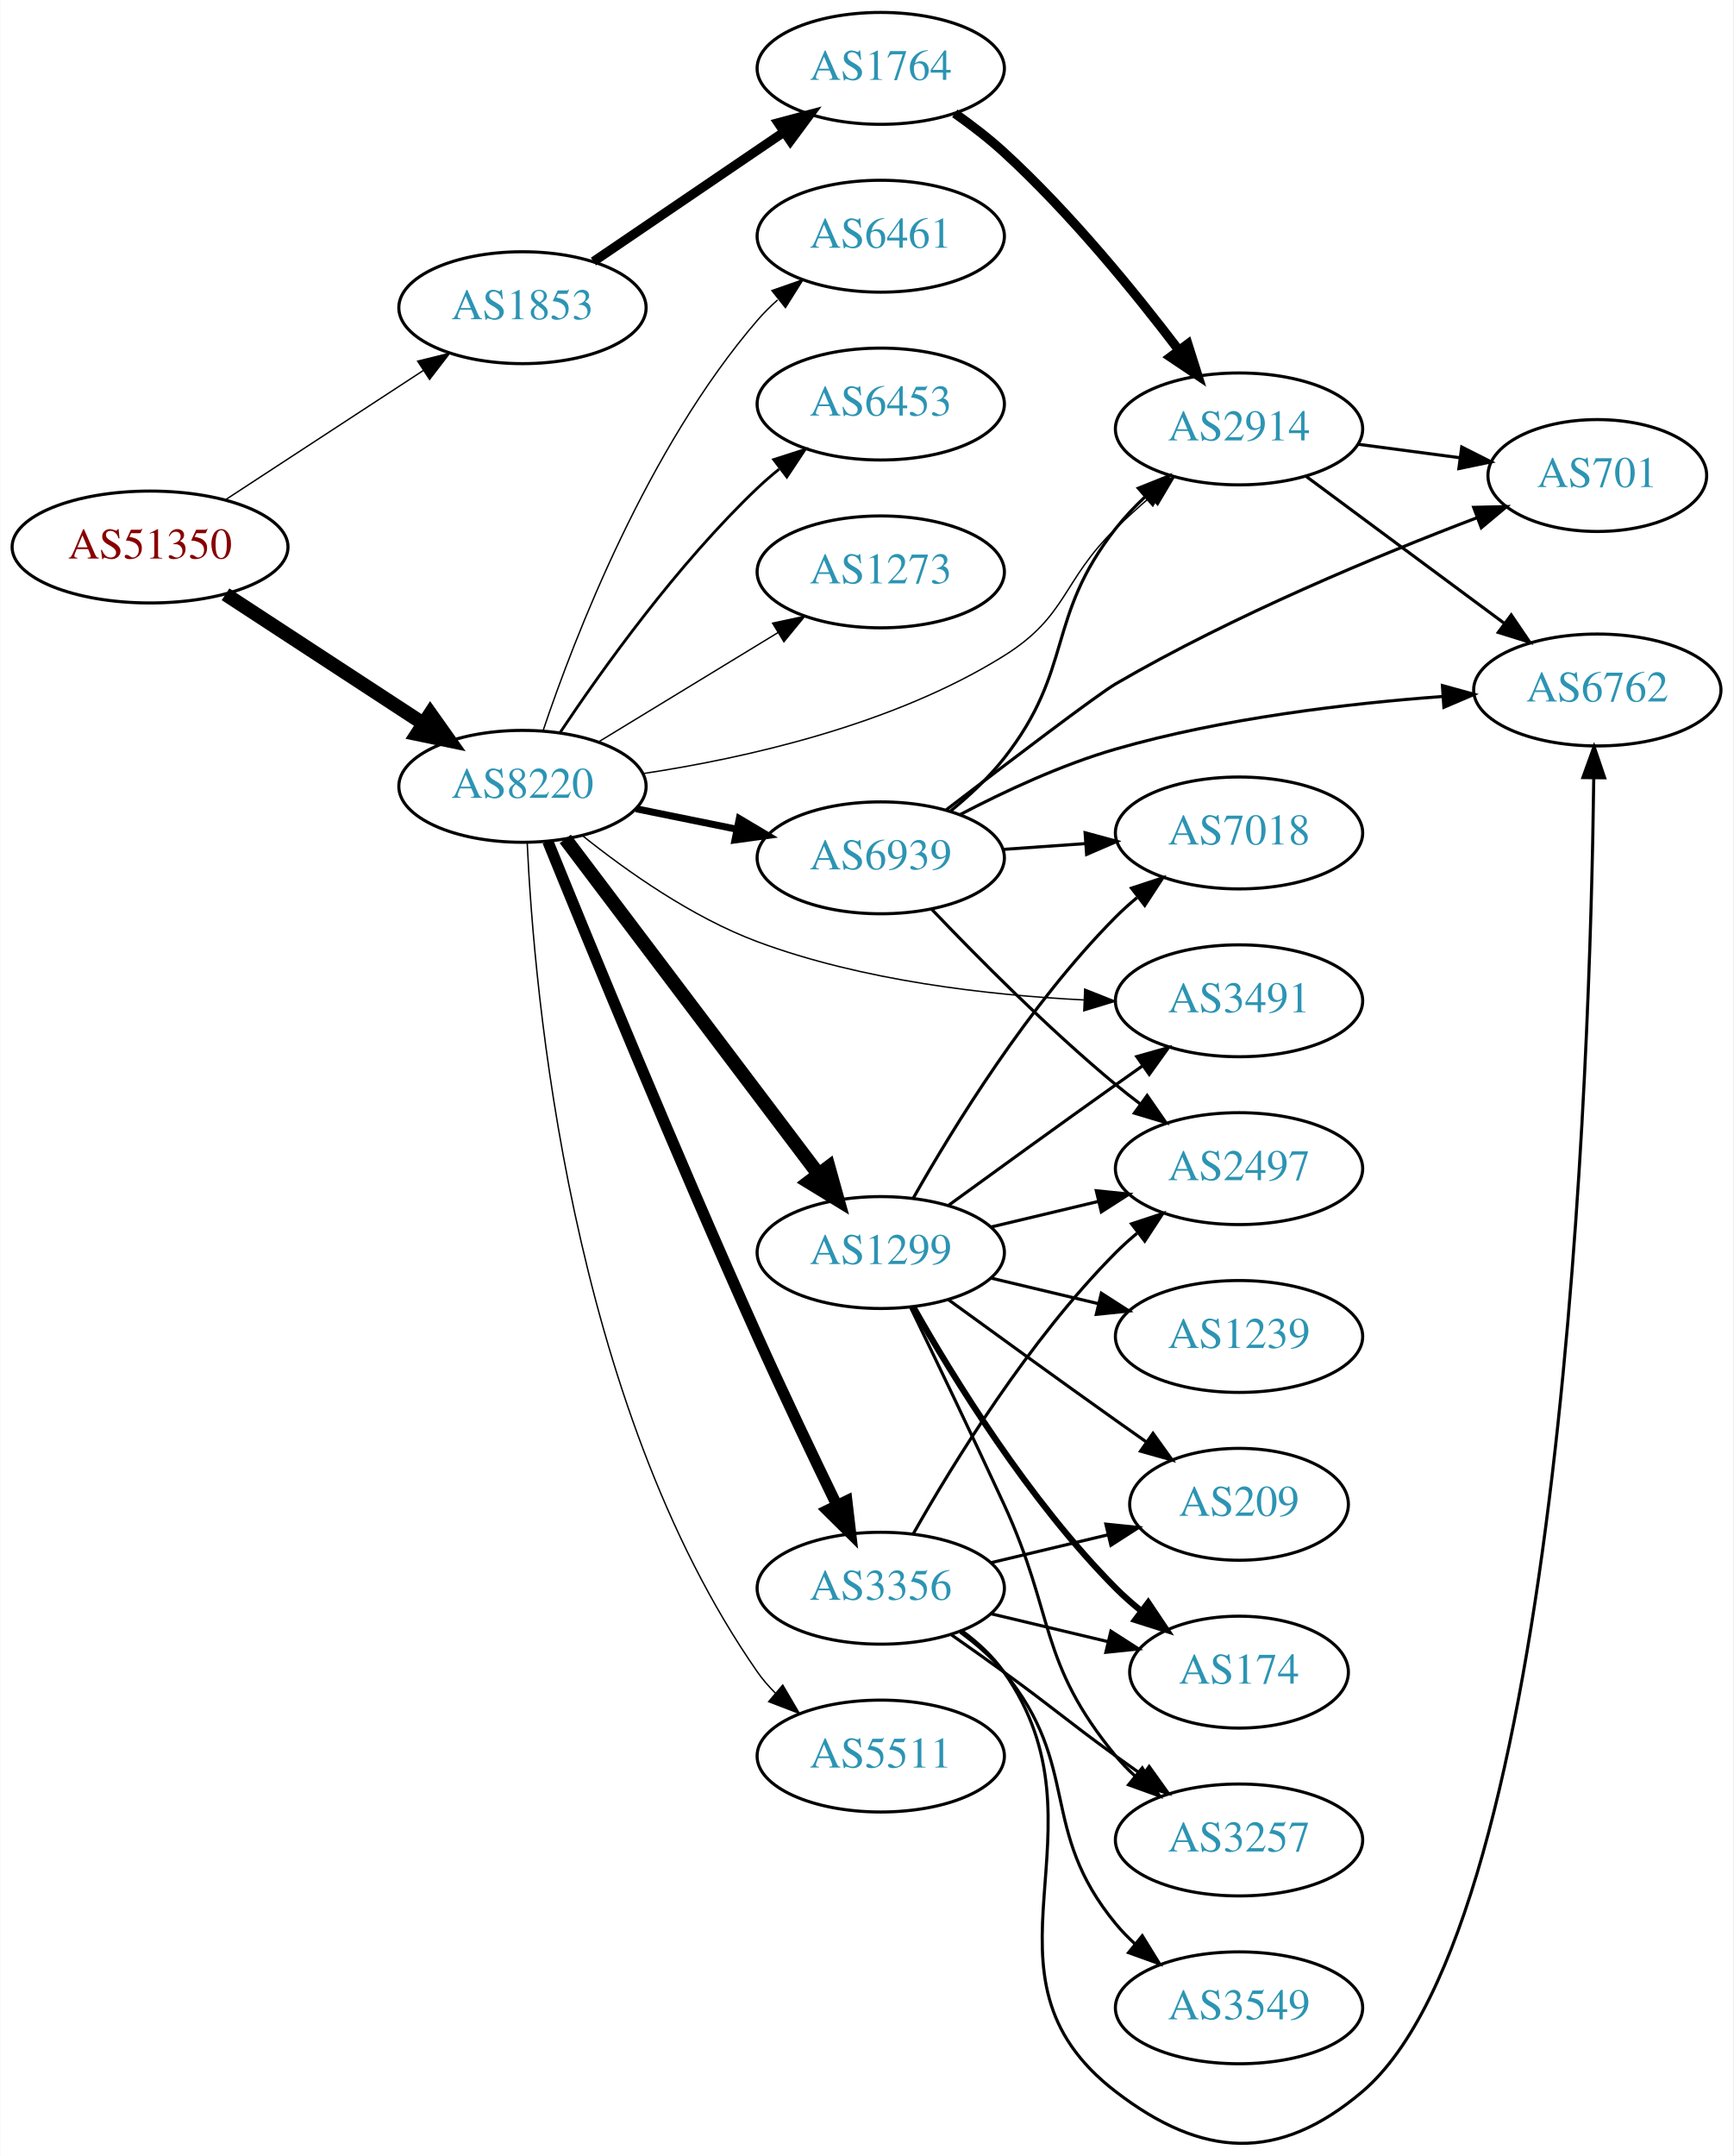
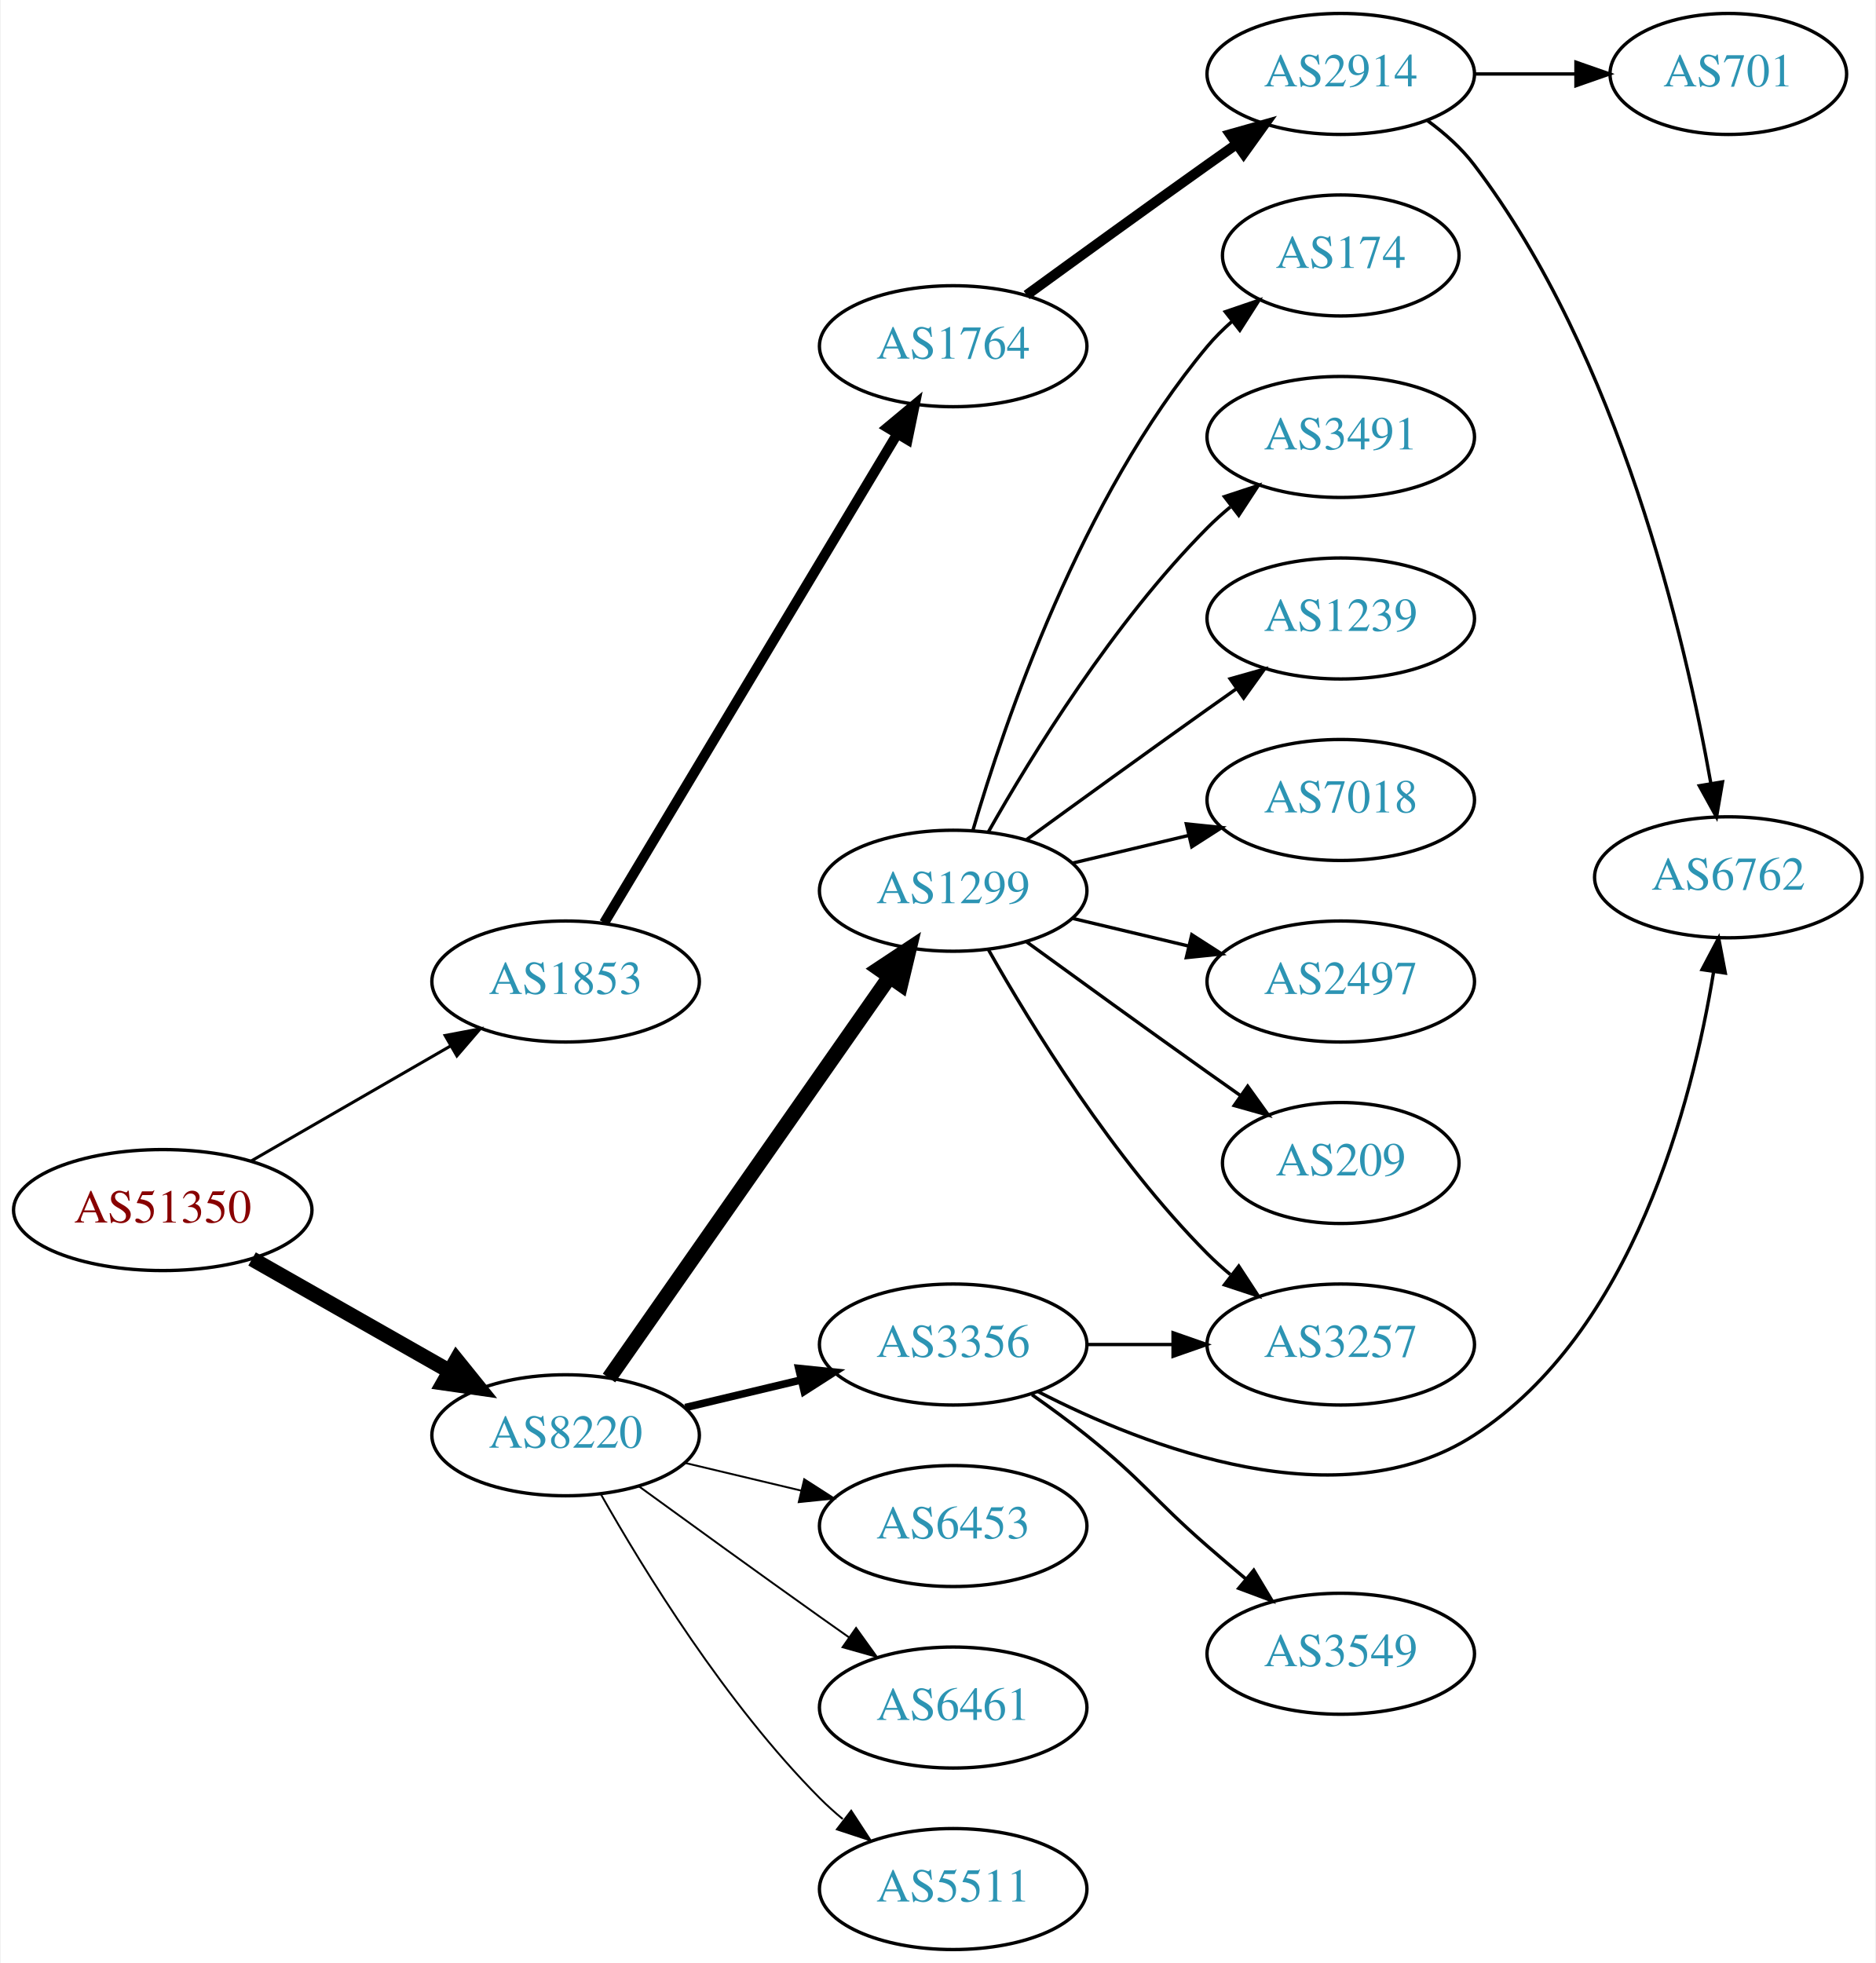
- <svg xmlns="http://www.w3.org/2000/svg" xmlns:xlink="http://www.w3.org/1999/xlink" width="558pt" height="694pt" viewBox="0.00 0.00 557.56 693.68">
-   <g id="graph0" class="graph" transform="scale(1 1) rotate(0) translate(4 689.682)">
-     <polygon fill="white" stroke="none" points="-4,4 -4,-689.682 553.564,-689.682 553.564,4 -4,4" />
+ <svg xmlns="http://www.w3.org/2000/svg" xmlns:xlink="http://www.w3.org/1999/xlink" width="558pt" height="584pt" viewBox="0.00 0.00 557.56 584.00">
+   <g id="graph0" class="graph" transform="scale(1 1) rotate(0) translate(4 580)">
+     <polygon fill="white" stroke="none" points="-4,4 -4,-580 553.564,-580 553.564,4 -4,4" />
    <g id="node1" class="node">
      <g id="a_node1">
        <a xlink:href="/asn/51350" xlink:title="AS51350 ~ Fachhochschule Technikum Wien [AT]">
-           <ellipse fill="#ffffff" stroke="black" cx="44.196" cy="-513.682" rx="44.393" ry="18" />
-           <text text-anchor="middle" x="44.196" y="-509.982" font-family="Times,serif" font-size="14.00" fill="#880000">AS51350</text>
+           <ellipse fill="#ffffff" stroke="black" cx="44.196" cy="-220" rx="44.393" ry="18" />
+           <text text-anchor="middle" x="44.196" y="-216.3" font-family="Times,serif" font-size="14.00" fill="#880000">AS51350</text>
        </a>
      </g>
    </g>
    <g id="node2" class="node">
      <g id="a_node2">
        <a xlink:href="/asn/1853" xlink:title="AS1853 ~ ACOnet Backbone [AT]">
-           <ellipse fill="#ffffff" stroke="black" cx="164.039" cy="-590.682" rx="39.794" ry="18" />
-           <text text-anchor="middle" x="164.039" y="-586.982" font-family="Times,serif" font-size="14.00" fill="#2c94b3">AS1853</text>
+           <ellipse fill="#ffffff" stroke="black" cx="164.039" cy="-288" rx="39.794" ry="18" />
+           <text text-anchor="middle" x="164.039" y="-284.3" font-family="Times,serif" font-size="14.00" fill="#2c94b3">AS1853</text>
        </a>
      </g>
    </g>
    <g id="edge1" class="edge">
-       <path fill="none" stroke="black" stroke-width="0.45" d="M68.478,-528.895C86.708,-540.806 112.229,-557.482 132.163,-570.508" />
-       <polygon fill="black" stroke="black" stroke-width="0.45" points="130.319,-573.483 140.605,-576.023 134.148,-567.623 130.319,-573.483" />
+       <path fill="none" stroke="black" stroke-width="0.9" d="M70.476,-234.588C87.796,-244.582 110.947,-257.941 129.763,-268.799" />
+       <polygon fill="black" stroke="black" stroke-width="0.9" points="128.196,-271.935 138.607,-273.902 131.695,-265.872 128.196,-271.935" />
    </g>
    <g id="node3" class="node">
      <g id="a_node3">
        <a xlink:href="/asn/8220" xlink:title="AS8220 ~ COLT [GB]">
-           <ellipse fill="#ffffff" stroke="black" cx="164.039" cy="-436.682" rx="39.794" ry="18" />
-           <text text-anchor="middle" x="164.039" y="-432.982" font-family="Times,serif" font-size="14.00" fill="#2c94b3">AS8220</text>
+           <ellipse fill="#ffffff" stroke="black" cx="164.039" cy="-153" rx="39.794" ry="18" />
+           <text text-anchor="middle" x="164.039" y="-149.3" font-family="Times,serif" font-size="14.00" fill="#2c94b3">AS8220</text>
        </a>
      </g>
    </g>
    <g id="edge2" class="edge">
-       <path fill="none" stroke="black" stroke-width="4.5" d="M68.478,-498.469C86.708,-486.557 112.229,-469.882 132.163,-456.856" />
-       <polygon fill="black" stroke="black" stroke-width="4.5" points="134.387,-460.107 140.605,-451.341 130.079,-453.514 134.387,-460.107" />
+       <path fill="none" stroke="black" stroke-width="4.5" d="M70.766,-205.462C87.985,-195.672 110.871,-182.66 129.542,-172.045" />
+       <polygon fill="black" stroke="black" stroke-width="4.5" points="131.579,-175.416 138.326,-167.05 127.687,-168.57 131.579,-175.416" />
    </g>
    <g id="node4" class="node">
      <g id="a_node4">
        <a xlink:href="/asn/1764" xlink:title="AS1764 ~ NEXTLAYER-AS [AT]">
-           <ellipse fill="#ffffff" stroke="black" cx="279.332" cy="-667.682" rx="39.794" ry="18" />
-           <text text-anchor="middle" x="279.332" y="-663.982" font-family="Times,serif" font-size="14.00" fill="#2c94b3">AS1764</text>
+           <ellipse fill="#ffffff" stroke="black" cx="279.332" cy="-477" rx="39.794" ry="18" />
+           <text text-anchor="middle" x="279.332" y="-473.3" font-family="Times,serif" font-size="14.00" fill="#2c94b3">AS1764</text>
        </a>
      </g>
    </g>
    <g id="edge3" class="edge">
-       <path fill="none" stroke="black" stroke-width="3" d="M186.883,-605.528C204.28,-617.352 228.827,-634.036 248.11,-647.142" />
-       <polygon fill="black" stroke="black" stroke-width="3" points="246.317,-650.155 256.555,-652.881 250.251,-644.365 246.317,-650.155" />
+       <path fill="none" stroke="black" stroke-width="3" d="M175.494,-305.442C195.475,-338.775 239.18,-411.686 262.666,-450.866" />
+       <polygon fill="black" stroke="black" stroke-width="3" points="259.758,-452.823 267.902,-459.6 265.762,-449.224 259.758,-452.823" />
+     </g>
+     <g id="node8" class="node">
+       <g id="a_node8">
+         <a xlink:href="/asn/1299" xlink:title="AS1299 ~ Telia Carrier [EU]">
+           <ellipse fill="#ffffff" stroke="black" cx="279.332" cy="-315" rx="39.794" ry="18" />
+           <text text-anchor="middle" x="279.332" y="-311.3" font-family="Times,serif" font-size="14.00" fill="#2c94b3">AS1299</text>
+         </a>
+       </g>
+     </g>
+     <g id="edge7" class="edge">
+       <path fill="none" stroke="black" stroke-width="4.5" d="M176.949,-170.031C196.871,-198.517 237.06,-255.985 260.41,-289.374" />
+       <polygon fill="black" stroke="black" stroke-width="4.5" points="257.282,-291.772 266.24,-297.71 263.736,-287.258 257.282,-291.772" />
+     </g>
+     <g id="node9" class="node">
+       <g id="a_node9">
+         <a xlink:href="/asn/3356" xlink:title="AS3356 ~ Level 3 Parent, LLC [US]">
+           <ellipse fill="#ffffff" stroke="black" cx="279.332" cy="-180" rx="39.794" ry="18" />
+           <text text-anchor="middle" x="279.332" y="-176.3" font-family="Times,serif" font-size="14.00" fill="#2c94b3">AS3356</text>
+         </a>
+       </g>
+     </g>
+     <g id="edge8" class="edge">
+       <path fill="none" stroke="black" stroke-width="2.25" d="M199.646,-161.248C210.517,-163.838 222.671,-166.735 234.114,-169.462" />
+       <polygon fill="black" stroke="black" stroke-width="2.25" points="233.397,-172.889 243.936,-171.803 235.02,-166.08 233.397,-172.889" />
+     </g>
+     <g id="node10" class="node">
+       <g id="a_node10">
+         <a xlink:href="/asn/6453" xlink:title="AS6453 ~ TATA COMMUNICATIONS (AMERICA) INC [US]">
+           <ellipse fill="#ffffff" stroke="black" cx="279.332" cy="-126" rx="39.794" ry="18" />
+           <text text-anchor="middle" x="279.332" y="-122.3" font-family="Times,serif" font-size="14.00" fill="#2c94b3">AS6453</text>
+         </a>
+       </g>
+     </g>
+     <g id="edge9" class="edge">
+       <path fill="none" stroke="black" stroke-width="0.562" d="M199.646,-144.752C210.517,-142.162 222.671,-139.265 234.114,-136.538" />
+       <polygon fill="black" stroke="black" stroke-width="0.562" points="235.02,-139.92 243.936,-134.197 233.397,-133.111 235.02,-139.92" />
+     </g>
+     <g id="node11" class="node">
+       <g id="a_node11">
+         <a xlink:href="/asn/6461" xlink:title="AS6461 ~ Zayo Bandwidth [US]">
+           <ellipse fill="#ffffff" stroke="black" cx="279.332" cy="-72" rx="39.794" ry="18" />
+           <text text-anchor="middle" x="279.332" y="-68.3" font-family="Times,serif" font-size="14.00" fill="#2c94b3">AS6461</text>
+         </a>
+       </g>
+     </g>
+     <g id="edge10" class="edge">
+       <path fill="none" stroke="black" stroke-width="0.562" d="M185.887,-137.778C200.821,-126.909 221.435,-111.975 239.685,-99 242.506,-96.995 245.449,-94.915 248.397,-92.841" />
+       <polygon fill="black" stroke="black" stroke-width="0.562" points="250.443,-95.681 256.621,-87.074 246.424,-89.95 250.443,-95.681" />
+     </g>
+     <g id="node12" class="node">
+       <g id="a_node12">
+         <a xlink:href="/asn/5511" xlink:title="AS5511 ~ Orange S.A. [FR]">
+           <ellipse fill="#ffffff" stroke="black" cx="279.332" cy="-18" rx="39.794" ry="18" />
+           <text text-anchor="middle" x="279.332" y="-14.3" font-family="Times,serif" font-size="14.00" fill="#2c94b3">AS5511</text>
+         </a>
+       </g>
+     </g>
+     <g id="edge11" class="edge">
+       <path fill="none" stroke="black" stroke-width="0.562" d="M174.498,-135.51C187.28,-112.904 211.712,-73.114 239.685,-45 241.796,-42.879 244.092,-40.812 246.477,-38.829" />
+       <polygon fill="black" stroke="black" stroke-width="0.562" points="248.993,-41.31 254.793,-32.444 244.73,-35.758 248.993,-41.31" />
    </g>
    <g id="node5" class="node">
      <g id="a_node5">
        <a xlink:href="/asn/2914" xlink:title="AS2914 ~ NTT America, Inc. [US]">
-           <ellipse fill="#ffffff" stroke="black" cx="394.625" cy="-551.682" rx="39.794" ry="18" />
-           <text text-anchor="middle" x="394.625" y="-547.982" font-family="Times,serif" font-size="14.00" fill="#2c94b3">AS2914</text>
-         </a>
-       </g>
-     </g>
-     <g id="edge14" class="edge">
-       <path fill="none" stroke="black" stroke-width="0.45" d="M202.932,-440.801C235.691,-445.751 283.264,-456.376 318.978,-478.682 339.546,-491.528 337.584,-502.785 354.978,-519.682 358.465,-523.07 362.269,-526.501 366.085,-529.796" />
-       <polygon fill="black" stroke="black" stroke-width="0.45" points="363.931,-532.558 373.839,-536.311 368.434,-527.199 363.931,-532.558" />
-     </g>
-     <g id="node8" class="node">
-       <g id="a_node8">
-         <a xlink:href="/asn/1299" xlink:title="AS1299 ~ Telia Carrier [EU]">
-           <ellipse fill="#ffffff" stroke="black" cx="279.332" cy="-286.682" rx="39.794" ry="18" />
-           <text text-anchor="middle" x="279.332" y="-282.982" font-family="Times,serif" font-size="14.00" fill="#2c94b3">AS1299</text>
-         </a>
-       </g>
-     </g>
-     <g id="edge7" class="edge">
-       <path fill="none" stroke="black" stroke-width="4.5" d="M177.815,-419.767C197.703,-393.434 236.184,-342.486 259.334,-311.835" />
-       <polygon fill="black" stroke="black" stroke-width="4.5" points="262.544,-314.118 265.429,-303.766 256.26,-309.372 262.544,-314.118" />
-     </g>
-     <g id="node9" class="node">
-       <g id="a_node9">
-         <a xlink:href="/asn/3356" xlink:title="AS3356 ~ Level 3 Parent, LLC [US]">
-           <ellipse fill="#ffffff" stroke="black" cx="279.332" cy="-178.682" rx="39.794" ry="18" />
-           <text text-anchor="middle" x="279.332" y="-174.982" font-family="Times,serif" font-size="14.00" fill="#2c94b3">AS3356</text>
-         </a>
-       </g>
-     </g>
-     <g id="edge8" class="edge">
-       <path fill="none" stroke="black" stroke-width="3.6" d="M172.188,-418.98C185.18,-386.986 213.724,-317.485 239.685,-259.682 247.879,-241.438 257.572,-221.125 265.201,-205.405" />
-       <polygon fill="black" stroke="black" stroke-width="3.6" points="268.418,-206.793 269.652,-196.27 262.125,-203.726 268.418,-206.793" />
-     </g>
-     <g id="node10" class="node">
-       <g id="a_node10">
-         <a xlink:href="/asn/5511" xlink:title="AS5511 ~ Orange S.A. [FR]">
-           <ellipse fill="#ffffff" stroke="black" cx="279.332" cy="-124.682" rx="39.794" ry="18" />
-           <text text-anchor="middle" x="279.332" y="-120.982" font-family="Times,serif" font-size="14.00" fill="#2c94b3">AS5511</text>
-         </a>
-       </g>
-     </g>
-     <g id="edge9" class="edge">
-       <path fill="none" stroke="black" stroke-width="0.45" d="M165.559,-418.556C167.764,-370.635 179.302,-238.34 239.685,-151.682 241.352,-149.29 243.303,-147.04 245.428,-144.94" />
-       <polygon fill="black" stroke="black" stroke-width="0.45" points="247.793,-147.524 253.155,-138.386 243.265,-142.185 247.793,-147.524" />
-     </g>
-     <g id="node11" class="node">
-       <g id="a_node11">
-         <a xlink:href="/asn/6461" xlink:title="AS6461 ~ Zayo Bandwidth [US]">
-           <ellipse fill="#ffffff" stroke="black" cx="279.332" cy="-613.682" rx="39.794" ry="18" />
-           <text text-anchor="middle" x="279.332" y="-609.982" font-family="Times,serif" font-size="14.00" fill="#2c94b3">AS6461</text>
-         </a>
-       </g>
-     </g>
-     <g id="edge10" class="edge">
-       <path fill="none" stroke="black" stroke-width="0.45" d="M170.644,-454.519C180.711,-484.434 204.172,-545.48 239.685,-586.682 241.639,-588.949 243.823,-591.119 246.131,-593.173" />
-       <polygon fill="black" stroke="black" stroke-width="0.45" points="244.305,-596.193 254.307,-599.688 248.667,-590.719 244.305,-596.193" />
-     </g>
-     <g id="node12" class="node">
-       <g id="a_node12">
-         <a xlink:href="/asn/6453" xlink:title="AS6453 ~ TATA COMMUNICATIONS (AMERICA) INC [US]">
-           <ellipse fill="#ffffff" stroke="black" cx="279.332" cy="-559.682" rx="39.794" ry="18" />
-           <text text-anchor="middle" x="279.332" y="-555.982" font-family="Times,serif" font-size="14.00" fill="#2c94b3">AS6453</text>
-         </a>
-       </g>
-     </g>
-     <g id="edge11" class="edge">
-       <path fill="none" stroke="black" stroke-width="0.9" d="M176.081,-453.893C189.573,-474.14 213.82,-508.105 239.685,-532.682 241.855,-534.743 244.193,-536.766 246.607,-538.72" />
-       <polygon fill="black" stroke="black" stroke-width="0.9" points="244.888,-541.809 254.974,-545.052 249.112,-536.227 244.888,-541.809" />
+           <ellipse fill="#ffffff" stroke="black" cx="394.625" cy="-558" rx="39.794" ry="18" />
+           <text text-anchor="middle" x="394.625" y="-554.3" font-family="Times,serif" font-size="14.00" fill="#2c94b3">AS2914</text>
+         </a>
+       </g>
+     </g>
+     <g id="edge4" class="edge">
+       <path fill="none" stroke="black" stroke-width="3" d="M301.18,-492.222C316.114,-503.091 336.727,-518.025 354.978,-531 357.799,-533.005 360.742,-535.085 363.69,-537.159" />
+       <polygon fill="black" stroke="black" stroke-width="3" points="361.717,-540.05 371.914,-542.926 365.736,-534.319 361.717,-540.05" />
+     </g>
+     <g id="node6" class="node">
+       <g id="a_node6">
+         <a xlink:href="/asn/701" xlink:title="AS701 ~ UUNET [US]">
+           <ellipse fill="#ffffff" stroke="black" cx="509.918" cy="-558" rx="35.194" ry="18" />
+           <text text-anchor="middle" x="509.918" y="-554.3" font-family="Times,serif" font-size="14.00" fill="#2c94b3">AS701</text>
+         </a>
+       </g>
+     </g>
+     <g id="edge5" class="edge">
+       <path fill="none" stroke="black" d="M434.297,-558C444.002,-558 454.493,-558 464.456,-558" />
+       <polygon fill="black" stroke="black" points="464.592,-561.5 474.592,-558 464.592,-554.5 464.592,-561.5" />
+     </g>
+     <g id="node7" class="node">
+       <g id="a_node7">
+         <a xlink:href="/asn/6762" xlink:title="AS6762 ~ TELECOM ITALIA SPARKLE S.p.A. [IT]">
+           <ellipse fill="#ffffff" stroke="black" cx="509.918" cy="-319" rx="39.794" ry="18" />
+           <text text-anchor="middle" x="509.918" y="-315.3" font-family="Times,serif" font-size="14.00" fill="#2c94b3">AS6762</text>
+         </a>
+       </g>
+     </g>
+     <g id="edge6" class="edge">
+       <path fill="none" stroke="black" d="M420.494,-544.072C425.573,-540.345 430.508,-535.953 434.271,-531 477.471,-474.146 497.052,-390.249 504.707,-347.02" />
+       <polygon fill="black" stroke="black" points="508.194,-347.39 506.404,-336.947 501.292,-346.227 508.194,-347.39" />
    </g>
    <g id="node13" class="node">
      <g id="a_node13">
-         <a xlink:href="/asn/6939" xlink:title="AS6939 ~ Hurricane Electric LLC [US]">
-           <ellipse fill="#ffffff" stroke="black" cx="279.332" cy="-413.682" rx="39.794" ry="18" />
-           <text text-anchor="middle" x="279.332" y="-409.982" font-family="Times,serif" font-size="14.00" fill="#2c94b3">AS6939</text>
+         <a xlink:href="/asn/174" xlink:title="AS174 ~ Cogent Communications [US]">
+           <ellipse fill="#ffffff" stroke="black" cx="394.625" cy="-504" rx="35.194" ry="18" />
+           <text text-anchor="middle" x="394.625" y="-500.3" font-family="Times,serif" font-size="14.00" fill="#2c94b3">AS174</text>
        </a>
      </g>
    </g>
    <g id="edge12" class="edge">
-       <path fill="none" stroke="black" stroke-width="2.25" d="M200.574,-429.468C210.803,-427.391 222.104,-425.097 232.846,-422.916" />
-       <polygon fill="black" stroke="black" stroke-width="2.25" points="233.818,-426.29 242.922,-420.871 232.425,-419.43 233.818,-426.29" />
+       <path fill="none" stroke="black" d="M285.206,-333.002C294.52,-364.844 317.336,-431.981 354.978,-477 357.131,-479.574 359.585,-482.017 362.189,-484.303" />
+       <polygon fill="black" stroke="black" points="360.273,-487.249 370.3,-490.672 364.596,-481.743 360.273,-487.249" />
    </g>
    <g id="node14" class="node">
      <g id="a_node14">
-         <a xlink:href="/asn/3491" xlink:title="AS3491 ~ PCCW Global, Inc. [US]">
-           <ellipse fill="#ffffff" stroke="black" cx="394.625" cy="-367.682" rx="39.794" ry="18" />
-           <text text-anchor="middle" x="394.625" y="-363.982" font-family="Times,serif" font-size="14.00" fill="#2c94b3">AS3491</text>
+         <a xlink:href="/asn/3257" xlink:title="AS3257 ~ GTT [DE]">
+           <ellipse fill="#ffffff" stroke="black" cx="394.625" cy="-180" rx="39.794" ry="18" />
+           <text text-anchor="middle" x="394.625" y="-176.3" font-family="Times,serif" font-size="14.00" fill="#2c94b3">AS3257</text>
        </a>
      </g>
    </g>
    <g id="edge13" class="edge">
-       <path fill="none" stroke="black" stroke-width="0.45" d="M183.313,-420.846C197.649,-409.361 218.636,-394.521 239.685,-386.682 273.354,-374.144 313.74,-369.514 344.698,-367.955" />
-       <polygon fill="black" stroke="black" stroke-width="0.45" points="344.965,-371.447 354.812,-367.537 344.676,-364.453 344.965,-371.447" />
+       <path fill="none" stroke="black" d="M289.791,-297.51C302.573,-274.904 327.005,-235.114 354.978,-207 357.089,-204.879 359.385,-202.812 361.77,-200.829" />
+       <polygon fill="black" stroke="black" points="364.286,-203.31 370.086,-194.444 360.023,-197.758 364.286,-203.31" />
    </g>
    <g id="node15" class="node">
      <g id="a_node15">
-         <a xlink:href="/asn/1273" xlink:title="AS1273 ~ Vodafone Group PLC [EU]">
-           <ellipse fill="#ffffff" stroke="black" cx="279.332" cy="-505.682" rx="39.794" ry="18" />
-           <text text-anchor="middle" x="279.332" y="-501.982" font-family="Times,serif" font-size="14.00" fill="#2c94b3">AS1273</text>
-         </a>
-       </g>
-     </g>
-     <g id="edge15" class="edge">
-       <path fill="none" stroke="black" stroke-width="0.45" d="M188.513,-450.979C205.223,-461.156 227.878,-474.954 246.255,-486.146" />
-       <polygon fill="black" stroke="black" stroke-width="0.45" points="244.526,-489.191 254.887,-491.403 248.167,-483.212 244.526,-489.191" />
-     </g>
-     <g id="edge4" class="edge">
-       <path fill="none" stroke="black" stroke-width="3" d="M303.167,-653.214C308.564,-649.398 314.149,-645.104 318.978,-640.682 340.261,-621.196 361.072,-595.689 375.29,-576.979" />
-       <polygon fill="black" stroke="black" stroke-width="3" points="378.143,-579.009 381.337,-568.907 372.54,-574.812 378.143,-579.009" />
-     </g>
-     <g id="node6" class="node">
-       <g id="a_node6">
-         <a xlink:href="/asn/6762" xlink:title="AS6762 ~ TELECOM ITALIA SPARKLE S.p.A. [IT]">
-           <ellipse fill="#ffffff" stroke="black" cx="509.918" cy="-467.682" rx="39.794" ry="18" />
-           <text text-anchor="middle" x="509.918" y="-463.982" font-family="Times,serif" font-size="14.00" fill="#2c94b3">AS6762</text>
-         </a>
-       </g>
-     </g>
-     <g id="edge5" class="edge">
-       <path fill="none" stroke="black" d="M416.141,-536.47C433.995,-523.232 460.068,-503.901 480.031,-489.099" />
-       <polygon fill="black" stroke="black" points="482.222,-491.832 488.171,-483.064 478.053,-486.209 482.222,-491.832" />
-     </g>
-     <g id="node7" class="node">
-       <g id="a_node7">
-         <a xlink:href="/asn/701" xlink:title="AS701 ~ UUNET [US]">
-           <ellipse fill="#ffffff" stroke="black" cx="509.918" cy="-536.682" rx="35.194" ry="18" />
-           <text text-anchor="middle" x="509.918" y="-532.982" font-family="Times,serif" font-size="14.00" fill="#2c94b3">AS701</text>
-         </a>
-       </g>
-     </g>
-     <g id="edge6" class="edge">
-       <path fill="none" stroke="black" d="M433.035,-546.729C443.487,-545.345 454.931,-543.83 465.69,-542.405" />
-       <polygon fill="black" stroke="black" points="466.286,-545.857 475.74,-541.075 465.367,-538.918 466.286,-545.857" />
-     </g>
-     <g id="edge17" class="edge">
-       <path fill="none" stroke="black" d="M301.18,-301.904C316.114,-312.773 336.727,-327.707 354.978,-340.682 357.799,-342.687 360.742,-344.766 363.69,-346.841" />
-       <polygon fill="black" stroke="black" points="361.717,-349.732 371.914,-352.608 365.736,-344.001 361.717,-349.732" />
+         <a xlink:href="/asn/3491" xlink:title="AS3491 ~ PCCW Global, Inc. [US]">
+           <ellipse fill="#ffffff" stroke="black" cx="394.625" cy="-450" rx="39.794" ry="18" />
+           <text text-anchor="middle" x="394.625" y="-446.3" font-family="Times,serif" font-size="14.00" fill="#2c94b3">AS3491</text>
+         </a>
+       </g>
+     </g>
+     <g id="edge14" class="edge">
+       <path fill="none" stroke="black" d="M289.791,-332.49C302.573,-355.096 327.005,-394.886 354.978,-423 357.089,-425.121 359.385,-427.188 361.77,-429.171" />
+       <polygon fill="black" stroke="black" points="360.023,-432.242 370.086,-435.556 364.286,-426.69 360.023,-432.242" />
    </g>
    <g id="node16" class="node">
      <g id="a_node16">
-         <a xlink:href="/asn/174" xlink:title="AS174 ~ Cogent Communications [US]">
-           <ellipse fill="#ffffff" stroke="black" cx="394.625" cy="-151.682" rx="35.194" ry="18" />
-           <text text-anchor="middle" x="394.625" y="-147.982" font-family="Times,serif" font-size="14.00" fill="#2c94b3">AS174</text>
-         </a>
-       </g>
-     </g>
-     <g id="edge16" class="edge">
-       <path fill="none" stroke="black" stroke-width="2" d="M289.791,-269.192C302.573,-246.586 327.005,-206.796 354.978,-178.682 357.478,-176.169 360.239,-173.733 363.1,-171.421" />
-       <polygon fill="black" stroke="black" stroke-width="2" points="365.401,-174.071 371.297,-165.268 361.198,-168.472 365.401,-174.071" />
+         <a xlink:href="/asn/1239" xlink:title="AS1239 ~ Sprint [US]">
+           <ellipse fill="#ffffff" stroke="black" cx="394.625" cy="-396" rx="39.794" ry="18" />
+           <text text-anchor="middle" x="394.625" y="-392.3" font-family="Times,serif" font-size="14.00" fill="#2c94b3">AS1239</text>
+         </a>
+       </g>
+     </g>
+     <g id="edge15" class="edge">
+       <path fill="none" stroke="black" d="M301.18,-330.222C316.114,-341.091 336.727,-356.025 354.978,-369 357.799,-371.005 360.742,-373.085 363.69,-375.159" />
+       <polygon fill="black" stroke="black" points="361.717,-378.05 371.914,-380.926 365.736,-372.319 361.717,-378.05" />
    </g>
    <g id="node17" class="node">
      <g id="a_node17">
-         <a xlink:href="/asn/2497" xlink:title="AS2497 ~ Internet Initiative Japan Inc. [JP]">
-           <ellipse fill="#ffffff" stroke="black" cx="394.625" cy="-313.682" rx="39.794" ry="18" />
-           <text text-anchor="middle" x="394.625" y="-309.982" font-family="Times,serif" font-size="14.00" fill="#2c94b3">AS2497</text>
-         </a>
-       </g>
-     </g>
-     <g id="edge18" class="edge">
-       <path fill="none" stroke="black" d="M314.939,-294.93C325.81,-297.52 337.964,-300.417 349.407,-303.144" />
-       <polygon fill="black" stroke="black" points="348.69,-306.571 359.229,-305.485 350.313,-299.762 348.69,-306.571" />
+         <a xlink:href="/asn/7018" xlink:title="AS7018 ~ AT&amp;T Services, Inc. [US]">
+           <ellipse fill="#ffffff" stroke="black" cx="394.625" cy="-342" rx="39.794" ry="18" />
+           <text text-anchor="middle" x="394.625" y="-338.3" font-family="Times,serif" font-size="14.00" fill="#2c94b3">AS7018</text>
+         </a>
+       </g>
+     </g>
+     <g id="edge16" class="edge">
+       <path fill="none" stroke="black" d="M314.939,-323.248C325.81,-325.838 337.964,-328.735 349.407,-331.462" />
+       <polygon fill="black" stroke="black" points="348.69,-334.889 359.229,-333.803 350.313,-328.08 348.69,-334.889" />
    </g>
    <g id="node18" class="node">
      <g id="a_node18">
-         <a xlink:href="/asn/3257" xlink:title="AS3257 ~ GTT [DE]">
-           <ellipse fill="#ffffff" stroke="black" cx="394.625" cy="-97.682" rx="39.794" ry="18" />
-           <text text-anchor="middle" x="394.625" y="-93.982" font-family="Times,serif" font-size="14.00" fill="#2c94b3">AS3257</text>
-         </a>
-       </g>
-     </g>
-     <g id="edge19" class="edge">
-       <path fill="none" stroke="black" d="M288.913,-269.049C296.837,-252.684 308.873,-227.617 318.978,-205.682 335.462,-169.901 329.913,-155.075 354.978,-124.682 356.833,-122.432 358.92,-120.286 361.139,-118.258" />
-       <polygon fill="black" stroke="black" points="363.488,-120.859 369.044,-111.838 359.075,-115.426 363.488,-120.859" />
+         <a xlink:href="/asn/2497" xlink:title="AS2497 ~ Internet Initiative Japan Inc. [JP]">
+           <ellipse fill="#ffffff" stroke="black" cx="394.625" cy="-288" rx="39.794" ry="18" />
+           <text text-anchor="middle" x="394.625" y="-284.3" font-family="Times,serif" font-size="14.00" fill="#2c94b3">AS2497</text>
+         </a>
+       </g>
+     </g>
+     <g id="edge17" class="edge">
+       <path fill="none" stroke="black" d="M314.939,-306.752C325.81,-304.162 337.964,-301.265 349.407,-298.538" />
+       <polygon fill="black" stroke="black" points="350.313,-301.92 359.229,-296.197 348.69,-295.111 350.313,-301.92" />
    </g>
    <g id="node19" class="node">
      <g id="a_node19">
-         <a xlink:href="/asn/1239" xlink:title="AS1239 ~ Sprint [US]">
-           <ellipse fill="#ffffff" stroke="black" cx="394.625" cy="-259.682" rx="39.794" ry="18" />
-           <text text-anchor="middle" x="394.625" y="-255.982" font-family="Times,serif" font-size="14.00" fill="#2c94b3">AS1239</text>
-         </a>
-       </g>
+         <a xlink:href="/asn/209" xlink:title="AS209 ~ CenturyLink Communications, LLC [US]">
+           <ellipse fill="#ffffff" stroke="black" cx="394.625" cy="-234" rx="35.194" ry="18" />
+           <text text-anchor="middle" x="394.625" y="-230.3" font-family="Times,serif" font-size="14.00" fill="#2c94b3">AS209</text>
+         </a>
+       </g>
+     </g>
+     <g id="edge18" class="edge">
+       <path fill="none" stroke="black" d="M301.18,-299.778C316.114,-288.909 336.727,-273.975 354.978,-261 358.188,-258.718 361.557,-256.339 364.912,-253.982" />
+       <polygon fill="black" stroke="black" points="366.94,-256.834 373.123,-248.23 362.924,-251.101 366.94,-256.834" />
    </g>
    <g id="edge20" class="edge">
-       <path fill="none" stroke="black" d="M314.939,-278.434C325.81,-275.843 337.964,-272.947 349.407,-270.22" />
-       <polygon fill="black" stroke="black" points="350.313,-273.602 359.229,-267.879 348.69,-266.793 350.313,-273.602" />
+       <path fill="none" stroke="black" d="M304.562,-165.998C336.777,-149.425 394.286,-127.139 434.271,-153 481.564,-183.588 499.188,-252.055 505.53,-290.825" />
+       <polygon fill="black" stroke="black" points="502.099,-291.542 507.036,-300.916 509.022,-290.509 502.099,-291.542" />
+     </g>
+     <g id="edge19" class="edge">
+       <path fill="none" stroke="black" d="M319.004,-180C327.207,-180 335.971,-180 344.503,-180" />
+       <polygon fill="black" stroke="black" points="344.742,-183.5 354.742,-180 344.742,-176.5 344.742,-183.5" />
    </g>
    <g id="node20" class="node">
      <g id="a_node20">
-         <a xlink:href="/asn/7018" xlink:title="AS7018 ~ AT&amp;T Services, Inc. [US]">
-           <ellipse fill="#ffffff" stroke="black" cx="394.625" cy="-421.682" rx="39.794" ry="18" />
-           <text text-anchor="middle" x="394.625" y="-417.982" font-family="Times,serif" font-size="14.00" fill="#2c94b3">AS7018</text>
+         <a xlink:href="/asn/3549" xlink:title="AS3549 ~ Level 3 Parent, LLC [US]">
+           <ellipse fill="#ffffff" stroke="black" cx="394.625" cy="-88" rx="39.794" ry="18" />
+           <text text-anchor="middle" x="394.625" y="-84.3" font-family="Times,serif" font-size="14.00" fill="#2c94b3">AS3549</text>
        </a>
      </g>
    </g>
    <g id="edge21" class="edge">
-       <path fill="none" stroke="black" d="M289.791,-304.172C302.573,-326.778 327.005,-366.568 354.978,-394.682 357.089,-396.803 359.385,-398.869 361.77,-400.853" />
-       <polygon fill="black" stroke="black" points="360.023,-403.924 370.086,-407.238 364.286,-398.372 360.023,-403.924" />
-     </g>
-     <g id="node21" class="node">
-       <g id="a_node21">
-         <a xlink:href="/asn/209" xlink:title="AS209 ~ CenturyLink Communications, LLC [US]">
-           <ellipse fill="#ffffff" stroke="black" cx="394.625" cy="-205.682" rx="35.194" ry="18" />
-           <text text-anchor="middle" x="394.625" y="-201.982" font-family="Times,serif" font-size="14.00" fill="#2c94b3">AS209</text>
-         </a>
-       </g>
-     </g>
-     <g id="edge22" class="edge">
-       <path fill="none" stroke="black" d="M301.18,-271.46C316.114,-260.591 336.727,-245.657 354.978,-232.682 358.188,-230.4 361.557,-228.021 364.912,-225.663" />
-       <polygon fill="black" stroke="black" points="366.94,-228.516 373.123,-219.912 362.924,-222.783 366.94,-228.516" />
-     </g>
-     <g id="edge23" class="edge">
-       <path fill="none" stroke="black" d="M305.491,-164.966C310.555,-161.227 315.411,-156.778 318.978,-151.682 354.592,-100.813 305.736,-54.514 354.978,-16.682 382.924,4.788 407.394,6.112 434.271,-16.682 498.977,-71.559 507.669,-349.362 508.776,-439.441" />
-       <polygon fill="black" stroke="black" points="505.276,-439.504 508.877,-449.468 512.276,-439.433 505.276,-439.504" />
-     </g>
-     <g id="edge27" class="edge">
-       <path fill="none" stroke="black" d="M314.939,-170.434C326.733,-167.623 340.038,-164.453 352.306,-161.529" />
-       <polygon fill="black" stroke="black" points="353.394,-164.868 362.311,-159.145 351.772,-158.058 353.394,-164.868" />
-     </g>
-     <g id="edge28" class="edge">
-       <path fill="none" stroke="black" d="M289.791,-196.172C302.573,-218.778 327.005,-258.568 354.978,-286.682 357.089,-288.803 359.385,-290.869 361.77,-292.853" />
-       <polygon fill="black" stroke="black" points="360.023,-295.924 370.086,-299.238 364.286,-290.372 360.023,-295.924" />
-     </g>
-     <g id="edge24" class="edge">
-       <path fill="none" stroke="black" d="M302.089,-163.673C307.623,-159.802 313.542,-155.618 318.978,-151.682 335.178,-139.953 338.778,-136.411 354.978,-124.682 357.781,-122.652 360.712,-120.557 363.653,-118.472" />
-       <polygon fill="black" stroke="black" points="365.704,-121.309 371.868,-112.691 361.675,-115.585 365.704,-121.309" />
-     </g>
-     <g id="edge26" class="edge">
-       <path fill="none" stroke="black" d="M314.939,-186.93C326.733,-189.74 340.038,-192.911 352.306,-195.835" />
-       <polygon fill="black" stroke="black" points="351.772,-199.305 362.311,-198.219 353.394,-192.496 351.772,-199.305" />
-     </g>
-     <g id="node22" class="node">
-       <g id="a_node22">
-         <a xlink:href="/asn/3549" xlink:title="AS3549 ~ Level 3 Parent, LLC [US]">
-           <ellipse fill="#ffffff" stroke="black" cx="394.625" cy="-43.682" rx="39.794" ry="18" />
-           <text text-anchor="middle" x="394.625" y="-39.982" font-family="Times,serif" font-size="14.00" fill="#2c94b3">AS3549</text>
-         </a>
-       </g>
-     </g>
-     <g id="edge25" class="edge">
-       <path fill="none" stroke="black" d="M304.912,-164.526C310.007,-160.81 315.02,-156.481 318.978,-151.682 344.043,-121.288 329.913,-101.075 354.978,-70.682 356.833,-68.432 358.92,-66.286 361.139,-64.258" />
-       <polygon fill="black" stroke="black" points="363.488,-66.859 369.044,-57.838 359.075,-61.426 363.488,-66.859" />
-     </g>
-     <g id="edge33" class="edge">
-       <path fill="none" stroke="black" d="M301.897,-428.822C307.92,-433.732 314.134,-439.517 318.978,-445.682 341.575,-474.44 332.381,-490.923 354.978,-519.682 357.778,-523.246 361.037,-526.683 364.452,-529.897" />
-       <polygon fill="black" stroke="black" points="362.225,-532.6 372.059,-536.542 366.83,-527.328 362.225,-532.6" />
-     </g>
-     <g id="edge32" class="edge">
-       <path fill="none" stroke="black" d="M304.787,-427.552C319.004,-434.994 337.511,-443.647 354.978,-448.682 389.384,-458.599 429.579,-463.34 460.267,-465.606" />
-       <polygon fill="black" stroke="black" points="460.074,-469.101 470.288,-466.284 460.547,-462.117 460.074,-469.101" />
-     </g>
-     <g id="edge29" class="edge">
-       <path fill="none" stroke="black" d="M300.469,-429.169C320.57,-444.566 349.272,-466.361 354.978,-469.682 392.876,-491.738 439.392,-511.009 471.311,-523.151" />
-       <polygon fill="black" stroke="black" points="470.13,-526.446 480.722,-526.686 472.591,-519.893 470.13,-526.446" />
-     </g>
-     <g id="edge30" class="edge">
-       <path fill="none" stroke="black" d="M295.637,-397.227C310.25,-381.886 333.206,-358.726 354.978,-340.682 357.499,-338.593 360.175,-336.497 362.897,-334.449" />
-       <polygon fill="black" stroke="black" points="365.058,-337.205 371.09,-328.495 360.943,-331.542 365.058,-337.205" />
-     </g>
-     <g id="edge31" class="edge">
-       <path fill="none" stroke="black" d="M318.687,-416.39C327.177,-416.99 336.281,-417.633 345.115,-418.256" />
-       <polygon fill="black" stroke="black" points="345.087,-421.763 355.308,-418.976 345.58,-414.78 345.087,-421.763" />
+       <path fill="none" stroke="black" d="M302.771,-165.07C308.18,-161.269 313.87,-157.096 318.978,-153 335.911,-139.422 338.614,-134.259 354.978,-120 358.644,-116.806 362.548,-113.484 366.412,-110.241" />
+       <polygon fill="black" stroke="black" points="368.75,-112.849 374.2,-103.763 364.274,-107.467 368.75,-112.849" />
    </g>
  </g>
</svg>
